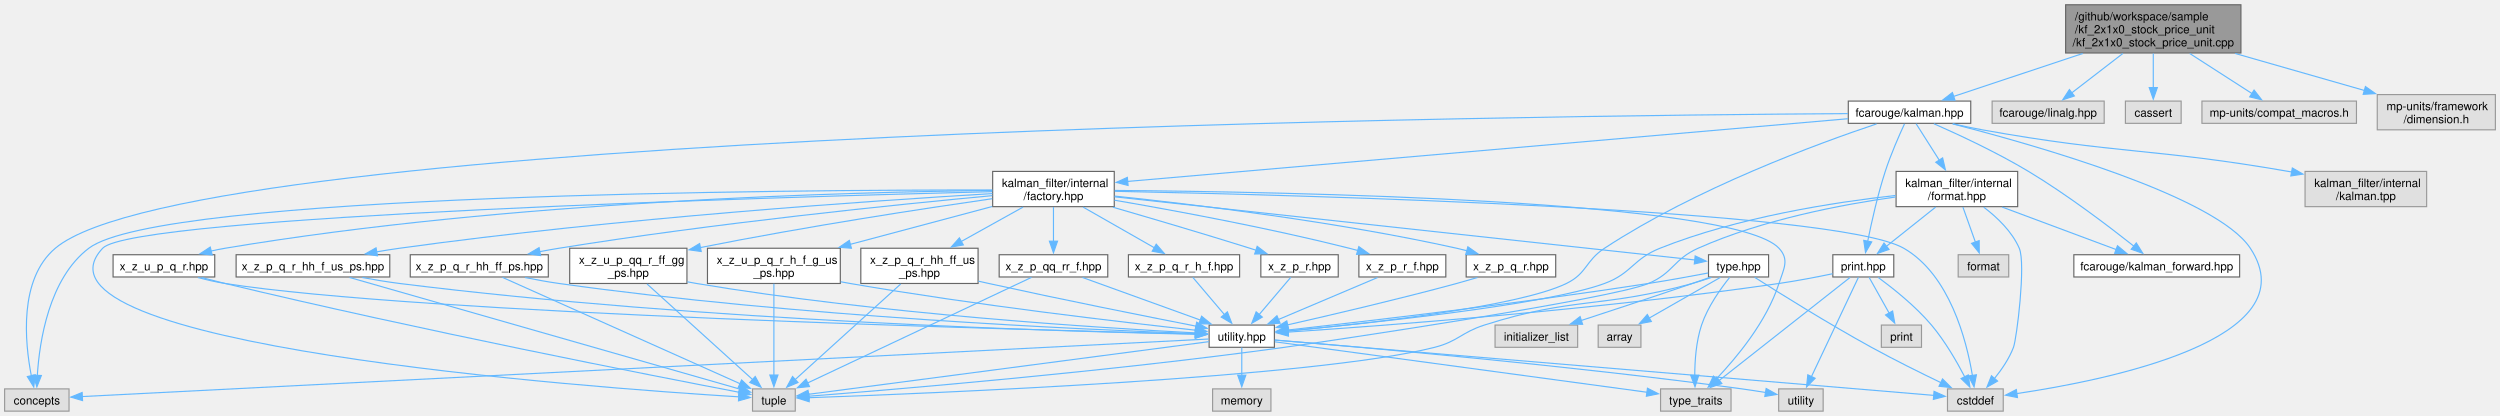
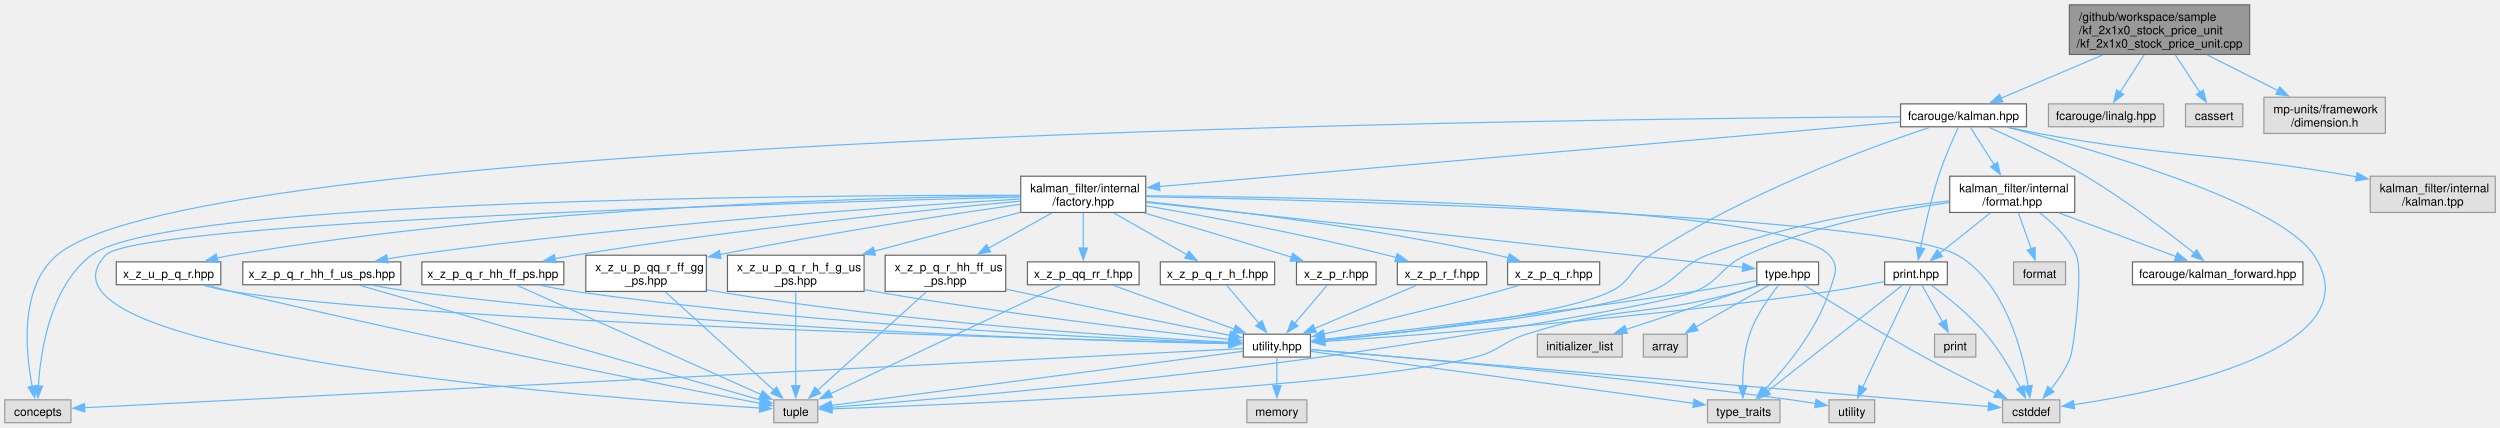
- <svg xmlns="http://www.w3.org/2000/svg" xmlns:xlink="http://www.w3.org/1999/xlink" width="2164pt" height="360pt" viewBox="0.00 0.00 2164.00 359.75">
+ <svg xmlns="http://www.w3.org/2000/svg" xmlns:xlink="http://www.w3.org/1999/xlink" width="2105pt" height="360pt" viewBox="0.00 0.00 2104.50 359.75">
  <g id="graph0" class="graph" transform="scale(1 1) rotate(0) translate(4 355.75)">
    <g id="Node000001" class="node">
      <g id="a_Node000001">
        <a xlink:title=" ">
-           <polygon fill="#999999" stroke="#666666" points="1935.75,-351.75 1784,-351.75 1784,-310 1935.75,-310 1935.75,-351.75" />
-           <text text-anchor="start" x="1792" y="-338.25" font-family="Helvetica,sans-Serif" font-size="10.00">/github/workspace/sample</text>
-           <text text-anchor="start" x="1792" y="-327" font-family="Helvetica,sans-Serif" font-size="10.00">/kf_2x1x0_stock_price_unit</text>
-           <text text-anchor="middle" x="1859.88" y="-315.75" font-family="Helvetica,sans-Serif" font-size="10.00">/kf_2x1x0_stock_price_unit.cpp</text>
+           <polygon fill="#999999" stroke="#666666" points="1889.75,-351.75 1738,-351.75 1738,-310 1889.75,-310 1889.75,-351.75" />
+           <text text-anchor="start" x="1746" y="-338.25" font-family="Helvetica,sans-Serif" font-size="10.00">/github/workspace/sample</text>
+           <text text-anchor="start" x="1746" y="-327" font-family="Helvetica,sans-Serif" font-size="10.00">/kf_2x1x0_stock_price_unit</text>
+           <text text-anchor="middle" x="1813.88" y="-315.75" font-family="Helvetica,sans-Serif" font-size="10.00">/kf_2x1x0_stock_price_unit.cpp</text>
        </a>
      </g>
    </g>
    <g id="Node000002" class="node">
      <g id="a_Node000002">
        <a xlink:href="kalman_8hpp.xhtml" target="_top" xlink:title="The Kalman filter class and library top-level header.">
          <polygon fill="white" stroke="#666666" points="1701.88,-268.38 1595.88,-268.38 1595.88,-249.12 1701.88,-249.12 1701.88,-268.38" />
          <text text-anchor="middle" x="1648.88" y="-254.88" font-family="Helvetica,sans-Serif" font-size="10.00">fcarouge/kalman.hpp</text>
        </a>
      </g>
    </g>
    <g id="edge1_Node000001_Node000002" class="edge">
      <g id="a_edge1_Node000001_Node000002">
        <a xlink:title=" ">
-           <path fill="none" stroke="#63b8ff" d="M1798.85,-309.59C1762.75,-297.6 1718.15,-282.77 1687.01,-272.42" />
-           <polygon fill="#63b8ff" stroke="#63b8ff" points="1688.22,-269.14 1677.62,-269.3 1686.01,-275.78 1688.22,-269.14" />
+           <path fill="none" stroke="#63b8ff" d="M1766.15,-309.59C1738.58,-297.88 1704.67,-283.46 1680.42,-273.16" />
+           <polygon fill="#63b8ff" stroke="#63b8ff" points="1681.98,-270.02 1671.41,-269.33 1679.24,-276.46 1681.98,-270.02" />
        </a>
      </g>
    </g>
    <g id="Node000031" class="node">
      <g id="a_Node000031">
        <a xlink:title=" ">
          <polygon fill="#e0e0e0" stroke="#999999" points="1817.38,-268.38 1720.38,-268.38 1720.38,-249.12 1817.38,-249.12 1817.38,-268.38" />
          <text text-anchor="middle" x="1768.88" y="-254.88" font-family="Helvetica,sans-Serif" font-size="10.00">fcarouge/linalg.hpp</text>
        </a>
      </g>
    </g>
    <g id="edge67_Node000001_Node000031" class="edge">
      <g id="a_edge67_Node000001_Node000031">
        <a xlink:title=" ">
-           <path fill="none" stroke="#63b8ff" d="M1833.55,-309.59C1819.5,-298.76 1802.46,-285.63 1789.39,-275.56" />
-           <polygon fill="#63b8ff" stroke="#63b8ff" points="1791.55,-272.81 1781.5,-269.48 1787.28,-278.35 1791.55,-272.81" />
+           <path fill="none" stroke="#63b8ff" d="M1800.86,-309.59C1794.45,-299.61 1786.79,-287.67 1780.58,-277.98" />
+           <polygon fill="#63b8ff" stroke="#63b8ff" points="1783.69,-276.35 1775.34,-269.83 1777.8,-280.13 1783.69,-276.35" />
        </a>
      </g>
    </g>
    <g id="Node000032" class="node">
      <g id="a_Node000032">
        <a xlink:title=" ">
          <polygon fill="#e0e0e0" stroke="#999999" points="1884,-268.38 1835.75,-268.38 1835.75,-249.12 1884,-249.12 1884,-268.38" />
          <text text-anchor="middle" x="1859.88" y="-254.88" font-family="Helvetica,sans-Serif" font-size="10.00">cassert</text>
        </a>
      </g>
    </g>
    <g id="edge68_Node000001_Node000032" class="edge">
      <g id="a_edge68_Node000001_Node000032">
        <a xlink:title=" ">
-           <path fill="none" stroke="#63b8ff" d="M1859.88,-309.59C1859.88,-300.25 1859.88,-289.19 1859.88,-279.87" />
-           <polygon fill="#63b8ff" stroke="#63b8ff" points="1863.38,-280.07 1859.88,-270.07 1856.38,-280.07 1863.38,-280.07" />
+           <path fill="none" stroke="#63b8ff" d="M1827.18,-309.59C1833.73,-299.61 1841.56,-287.67 1847.91,-277.98" />
+           <polygon fill="#63b8ff" stroke="#63b8ff" points="1850.71,-280.1 1853.27,-269.82 1844.86,-276.26 1850.71,-280.1" />
        </a>
      </g>
    </g>
    <g id="Node000033" class="node">
      <g id="a_Node000033">
        <a xlink:title=" ">
-           <polygon fill="#e0e0e0" stroke="#999999" points="2035.75,-268.38 1902,-268.38 1902,-249.12 2035.75,-249.12 2035.75,-268.38" />
-           <text text-anchor="middle" x="1968.88" y="-254.88" font-family="Helvetica,sans-Serif" font-size="10.00">mp-units/compat_macros.h</text>
+           <polygon fill="#e0e0e0" stroke="#999999" points="2004,-274 1901.75,-274 1901.75,-243.5 2004,-243.5 2004,-274" />
+           <text text-anchor="start" x="1909.75" y="-260.5" font-family="Helvetica,sans-Serif" font-size="10.00">mp-units/framework</text>
+           <text text-anchor="middle" x="1952.88" y="-249.25" font-family="Helvetica,sans-Serif" font-size="10.00">/dimension.h</text>
        </a>
      </g>
    </g>
    <g id="edge69_Node000001_Node000033" class="edge">
      <g id="a_edge69_Node000001_Node000033">
        <a xlink:title=" ">
-           <path fill="none" stroke="#63b8ff" d="M1891.4,-309.59C1908.63,-298.51 1929.6,-285.02 1945.38,-274.86" />
-           <polygon fill="#63b8ff" stroke="#63b8ff" points="1947.12,-277.91 1953.64,-269.55 1943.33,-272.02 1947.12,-277.91" />
-         </a>
-       </g>
-     </g>
-     <g id="Node000034" class="node">
-       <g id="a_Node000034">
-         <a xlink:title=" ">
-           <polygon fill="#e0e0e0" stroke="#999999" points="2156,-274 2053.75,-274 2053.75,-243.5 2156,-243.5 2156,-274" />
-           <text text-anchor="start" x="2061.75" y="-260.5" font-family="Helvetica,sans-Serif" font-size="10.00">mp-units/framework</text>
-           <text text-anchor="middle" x="2104.88" y="-249.25" font-family="Helvetica,sans-Serif" font-size="10.00">/dimension.h</text>
-         </a>
-       </g>
-     </g>
-     <g id="edge70_Node000001_Node000034" class="edge">
-       <g id="a_edge70_Node000001_Node000034">
-         <a xlink:title=" ">
-           <path fill="none" stroke="#63b8ff" d="M1930.74,-309.59C1966.19,-299.44 2008.7,-287.28 2042.85,-277.5" />
-           <polygon fill="#63b8ff" stroke="#63b8ff" points="2043.52,-280.95 2052.17,-274.84 2041.59,-274.22 2043.52,-280.95" />
+           <path fill="none" stroke="#63b8ff" d="M1854.08,-309.59C1872.8,-300.15 1894.99,-288.95 1913.59,-279.57" />
+           <polygon fill="#63b8ff" stroke="#63b8ff" points="1915.09,-282.73 1922.45,-275.1 1911.94,-276.48 1915.09,-282.73" />
        </a>
      </g>
    </g>
    <g id="Node000003" class="node">
      <g id="a_Node000003">
        <a xlink:href="factory_8hpp.xhtml" target="_top" xlink:title=" ">
          <polygon fill="white" stroke="#666666" points="960.5,-207.5 855.25,-207.5 855.25,-177 960.5,-177 960.5,-207.5" />
          <text text-anchor="start" x="863.25" y="-194" font-family="Helvetica,sans-Serif" font-size="10.00">kalman_filter/internal</text>
          <text text-anchor="middle" x="907.88" y="-182.75" font-family="Helvetica,sans-Serif" font-size="10.00">/factory.hpp</text>
        </a>
      </g>
    </g>
    <g id="edge2_Node000002_Node000003" class="edge">
      <g id="a_edge2_Node000002_Node000003">
        <a xlink:title=" ">
          <path fill="none" stroke="#63b8ff" d="M1595.58,-253.11C1462.47,-241.52 1115.8,-211.35 971.92,-198.82" />
          <polygon fill="#63b8ff" stroke="#63b8ff" points="972.46,-195.36 962.19,-197.98 971.85,-202.33 972.46,-195.36" />
        </a>
      </g>
    </g>
    <g id="Node000005" class="node">
      <g id="a_Node000005">
        <a xlink:href="utility_8hpp.xhtml" target="_top" xlink:title=" ">
          <polygon fill="white" stroke="#666666" points="1099.12,-74.5 1042.62,-74.5 1042.62,-55.25 1099.12,-55.25 1099.12,-74.5" />
          <text text-anchor="middle" x="1070.88" y="-61" font-family="Helvetica,sans-Serif" font-size="10.00">utility.hpp</text>
        </a>
      </g>
    </g>
    <g id="edge62_Node000002_Node000005" class="edge">
      <g id="a_edge62_Node000002_Node000005">
        <a xlink:title=" ">
          <path fill="none" stroke="#63b8ff" d="M1620.36,-248.63C1570.21,-231.86 1464.04,-193 1384.88,-141 1368.18,-130.03 1369.84,-119.22 1351.88,-110.5 1310.06,-90.21 1177.86,-75.63 1110.76,-69.34" />
          <polygon fill="#63b8ff" stroke="#63b8ff" points="1111.2,-65.86 1100.93,-68.43 1110.56,-72.83 1111.2,-65.86" />
        </a>
      </g>
    </g>
    <g id="Node000006" class="node">
      <g id="a_Node000006">
        <a xlink:title=" ">
          <polygon fill="#e0e0e0" stroke="#999999" points="55.75,-19.25 0,-19.25 0,0 55.75,0 55.75,-19.25" />
          <text text-anchor="middle" x="27.88" y="-5.75" font-family="Helvetica,sans-Serif" font-size="10.00">concepts</text>
        </a>
      </g>
    </g>
    <g id="edge64_Node000002_Node000006" class="edge">
      <g id="a_edge64_Node000002_Node000006">
        <a xlink:title=" ">
          <path fill="none" stroke="#63b8ff" d="M1595.54,-257.53C1330.7,-255.95 164.84,-243.22 43.88,-141 12.17,-114.21 17.46,-59.62 23.17,-30.29" />
          <polygon fill="#63b8ff" stroke="#63b8ff" points="26.5,-31.42 25.21,-20.91 19.66,-29.93 26.5,-31.42" />
        </a>
      </g>
    </g>
    <g id="Node000007" class="node">
      <g id="a_Node000007">
        <a xlink:title=" ">
          <polygon fill="#e0e0e0" stroke="#999999" points="1730,-19.25 1681.75,-19.25 1681.75,0 1730,0 1730,-19.25" />
          <text text-anchor="middle" x="1705.88" y="-5.75" font-family="Helvetica,sans-Serif" font-size="10.00">cstddef</text>
        </a>
      </g>
    </g>
    <g id="edge65_Node000002_Node000007" class="edge">
      <g id="a_edge65_Node000002_Node000007">
        <a xlink:title=" ">
          <path fill="none" stroke="#63b8ff" d="M1686.1,-248.65C1758.6,-230.09 1914.27,-185.81 1943.88,-141 1996,-62.11 1820.12,-26.79 1741.69,-15.2" />
          <polygon fill="#63b8ff" stroke="#63b8ff" points="1742.32,-11.76 1731.93,-13.82 1741.34,-18.69 1742.32,-11.76" />
        </a>
      </g>
    </g>
    <g id="Node000025" class="node">
      <g id="a_Node000025">
        <a xlink:href="format_8hpp.xhtml" target="_top" xlink:title="Formatting support for the Kalman filter.">
          <polygon fill="white" stroke="#666666" points="1742.5,-207.5 1637.25,-207.5 1637.25,-177 1742.5,-177 1742.5,-207.5" />
          <text text-anchor="start" x="1645.25" y="-194" font-family="Helvetica,sans-Serif" font-size="10.00">kalman_filter/internal</text>
          <text text-anchor="middle" x="1689.88" y="-182.75" font-family="Helvetica,sans-Serif" font-size="10.00">/format.hpp</text>
        </a>
      </g>
    </g>
    <g id="edge49_Node000002_Node000025" class="edge">
      <g id="a_edge49_Node000002_Node000025">
        <a xlink:title=" ">
          <path fill="none" stroke="#63b8ff" d="M1654.58,-248.78C1659.76,-240.62 1667.66,-228.2 1674.67,-217.17" />
          <polygon fill="#63b8ff" stroke="#63b8ff" points="1677.53,-219.19 1679.94,-208.87 1671.63,-215.43 1677.53,-219.19" />
        </a>
      </g>
    </g>
    <g id="Node000026" class="node">
      <g id="a_Node000026">
        <a xlink:href="kalman__forward_8hpp.xhtml" target="_top" xlink:title="Authoritative forward declaration header.">
          <polygon fill="white" stroke="#666666" points="1934.62,-135.38 1791.12,-135.38 1791.12,-116.12 1934.62,-116.12 1934.62,-135.38" />
          <text text-anchor="middle" x="1862.88" y="-121.88" font-family="Helvetica,sans-Serif" font-size="10.00">fcarouge/kalman_forward.hpp</text>
        </a>
      </g>
    </g>
    <g id="edge63_Node000002_Node000026" class="edge">
      <g id="a_edge63_Node000002_Node000026">
        <a xlink:title=" ">
          <path fill="none" stroke="#63b8ff" d="M1669.96,-248.77C1691.18,-239.43 1724.59,-223.91 1751.88,-207.5 1785.35,-187.37 1821.46,-159.92 1843.11,-142.77" />
          <polygon fill="#63b8ff" stroke="#63b8ff" points="1845.17,-145.6 1850.79,-136.62 1840.8,-140.13 1845.17,-145.6" />
        </a>
      </g>
    </g>
    <g id="Node000027" class="node">
      <g id="a_Node000027">
        <a xlink:href="print_8hpp.xhtml" target="_top" xlink:title=" ">
          <polygon fill="white" stroke="#666666" points="1635.25,-135.38 1582.5,-135.38 1582.5,-116.12 1635.25,-116.12 1635.25,-135.38" />
          <text text-anchor="middle" x="1608.88" y="-121.88" font-family="Helvetica,sans-Serif" font-size="10.00">print.hpp</text>
        </a>
      </g>
    </g>
    <g id="edge61_Node000002_Node000027" class="edge">
      <g id="a_edge61_Node000002_Node000027">
        <a xlink:title=" ">
          <path fill="none" stroke="#63b8ff" d="M1644.54,-248.66C1639.93,-238.72 1632.66,-222.25 1627.88,-207.5 1621.29,-187.19 1615.96,-163.33 1612.64,-146.84" />
          <polygon fill="#63b8ff" stroke="#63b8ff" points="1616.14,-146.48 1610.8,-137.33 1609.27,-147.81 1616.14,-146.48" />
        </a>
      </g>
    </g>
    <g id="Node000030" class="node">
      <g id="a_Node000030">
        <a xlink:title=" ">
          <polygon fill="#e0e0e0" stroke="#999999" points="2096.5,-207.5 1991.25,-207.5 1991.25,-177 2096.5,-177 2096.5,-207.5" />
          <text text-anchor="start" x="1999.25" y="-194" font-family="Helvetica,sans-Serif" font-size="10.00">kalman_filter/internal</text>
          <text text-anchor="middle" x="2043.88" y="-182.75" font-family="Helvetica,sans-Serif" font-size="10.00">/kalman.tpp</text>
        </a>
      </g>
    </g>
    <g id="edge66_Node000002_Node000030" class="edge">
      <g id="a_edge66_Node000002_Node000030">
        <a xlink:title=" ">
          <path fill="none" stroke="#63b8ff" d="M1686.41,-248.69C1694.76,-246.84 1703.6,-245 1711.88,-243.5 1828.84,-222.37 1859.78,-227.88 1976.88,-207.5 1977.87,-207.33 1978.88,-207.15 1979.9,-206.97" />
          <polygon fill="#63b8ff" stroke="#63b8ff" points="1980.25,-210.46 1989.43,-205.17 1978.95,-203.58 1980.25,-210.46" />
        </a>
      </g>
    </g>
    <g id="Node000004" class="node">
      <g id="a_Node000004">
        <a xlink:href="type_8hpp.xhtml" target="_top" xlink:title=" ">
          <polygon fill="white" stroke="#666666" points="1526.88,-135.38 1474.88,-135.38 1474.88,-116.12 1526.88,-116.12 1526.88,-135.38" />
          <text text-anchor="middle" x="1500.88" y="-121.88" font-family="Helvetica,sans-Serif" font-size="10.00">type.hpp</text>
        </a>
      </g>
    </g>
    <g id="edge3_Node000003_Node000004" class="edge">
      <g id="a_edge3_Node000003_Node000004">
        <a xlink:title=" ">
          <path fill="none" stroke="#63b8ff" d="M960.76,-185.5C1078.72,-172.67 1360.99,-141.97 1463.15,-130.85" />
          <polygon fill="#63b8ff" stroke="#63b8ff" points="1463.35,-134.35 1472.91,-129.79 1462.59,-127.39 1463.35,-134.35" />
        </a>
      </g>
    </g>
    <g id="edge45_Node000003_Node000006" class="edge">
      <g id="a_edge45_Node000003_Node000006">
        <a xlink:title=" ">
          <path fill="none" stroke="#63b8ff" d="M854.96,-191.43C681.11,-191.56 135.02,-188.17 72.88,-141 38.32,-114.77 30.14,-60.36 28.3,-30.8" />
          <polygon fill="#63b8ff" stroke="#63b8ff" points="31.81,-30.84 27.91,-20.99 24.81,-31.13 31.81,-30.84" />
        </a>
      </g>
    </g>
    <g id="edge46_Node000003_Node000007" class="edge">
      <g id="a_edge46_Node000003_Node000007">
        <a xlink:title=" ">
          <path fill="none" stroke="#63b8ff" d="M960.98,-190.3C1120.01,-187.07 1585.11,-174.81 1643.88,-141 1683.61,-118.14 1698.21,-61.41 1703.31,-30.87" />
          <polygon fill="#63b8ff" stroke="#63b8ff" points="1706.77,-31.45 1704.75,-21.05 1699.84,-30.44 1706.77,-31.45" />
        </a>
      </g>
    </g>
    <g id="Node000009" class="node">
      <g id="a_Node000009">
        <a xlink:title=" ">
          <polygon fill="#e0e0e0" stroke="#999999" points="684.38,-19.25 647.38,-19.25 647.38,0 684.38,0 684.38,-19.25" />
          <text text-anchor="middle" x="665.88" y="-5.75" font-family="Helvetica,sans-Serif" font-size="10.00">tuple</text>
        </a>
      </g>
    </g>
    <g id="edge47_Node000003_Node000009" class="edge">
      <g id="a_edge47_Node000003_Node000009">
        <a xlink:title=" ">
          <path fill="none" stroke="#63b8ff" d="M854.89,-189.99C677.09,-185.51 111.31,-169.1 84.88,-141 5.87,-57.03 505.62,-20.41 635.56,-12.37" />
          <polygon fill="#63b8ff" stroke="#63b8ff" points="635.67,-15.87 645.44,-11.78 635.24,-8.89 635.67,-15.87" />
        </a>
      </g>
    </g>
    <g id="Node000010" class="node">
      <g id="a_Node000010">
        <a xlink:title=" ">
          <polygon fill="#e0e0e0" stroke="#999999" points="1494.38,-19.25 1433.38,-19.25 1433.38,0 1494.38,0 1494.38,-19.25" />
          <text text-anchor="middle" x="1463.88" y="-5.75" font-family="Helvetica,sans-Serif" font-size="10.00">type_traits</text>
        </a>
      </g>
    </g>
    <g id="edge48_Node000003_Node000010" class="edge">
      <g id="a_edge48_Node000003_Node000010">
        <a xlink:title=" ">
          <path fill="none" stroke="#63b8ff" d="M960.98,-191.03C1105.42,-189.87 1497.23,-182.87 1535.88,-141 1545.07,-131.04 1540.04,-123.4 1535.88,-110.5 1525.21,-77.46 1499.09,-46.14 1481.43,-27.66" />
          <polygon fill="#63b8ff" stroke="#63b8ff" points="1484.12,-25.4 1474.6,-20.74 1479.13,-30.32 1484.12,-25.4" />
        </a>
      </g>
    </g>
    <g id="Node000014" class="node">
      <g id="a_Node000014">
        <a xlink:href="x__z__p__q__r_8hpp.xhtml" target="_top" xlink:title=" ">
          <polygon fill="white" stroke="#666666" points="1342.62,-135.38 1265.12,-135.38 1265.12,-116.12 1342.62,-116.12 1342.62,-135.38" />
          <text text-anchor="middle" x="1303.88" y="-121.88" font-family="Helvetica,sans-Serif" font-size="10.00">x_z_p_q_r.hpp</text>
        </a>
      </g>
    </g>
    <g id="edge16_Node000003_Node000014" class="edge">
      <g id="a_edge16_Node000003_Node000014">
        <a xlink:title=" ">
          <path fill="none" stroke="#63b8ff" d="M960.95,-186.14C1029.75,-178.93 1153.2,-164.04 1256.88,-141 1259.82,-140.35 1262.84,-139.6 1265.87,-138.8" />
          <polygon fill="#63b8ff" stroke="#63b8ff" points="1266.59,-142.24 1275.27,-136.16 1264.69,-135.5 1266.59,-142.24" />
        </a>
      </g>
    </g>
    <g id="Node000015" class="node">
      <g id="a_Node000015">
        <a xlink:href="x__z__p__q__r__h__f_8hpp.xhtml" target="_top" xlink:title=" ">
          <polygon fill="white" stroke="#666666" points="1069,-135.38 972.75,-135.38 972.75,-116.12 1069,-116.12 1069,-135.38" />
          <text text-anchor="middle" x="1020.88" y="-121.88" font-family="Helvetica,sans-Serif" font-size="10.00">x_z_p_q_r_h_f.hpp</text>
        </a>
      </g>
    </g>
    <g id="edge18_Node000003_Node000015" class="edge">
      <g id="a_edge18_Node000003_Node000015">
        <a xlink:title=" ">
          <path fill="none" stroke="#63b8ff" d="M933.52,-176.61C952,-166.06 976.84,-151.88 995.31,-141.34" />
          <polygon fill="#63b8ff" stroke="#63b8ff" points="996.83,-144.51 1003.78,-136.51 993.36,-138.43 996.83,-144.51" />
        </a>
      </g>
    </g>
    <g id="Node000016" class="node">
      <g id="a_Node000016">
        <a xlink:href="x__z__p__q__r__hh__f__us__ps_8hpp.xhtml" target="_top" xlink:title=" ">
          <polygon fill="white" stroke="#666666" points="333.38,-135.38 200.38,-135.38 200.38,-116.12 333.38,-116.12 333.38,-135.38" />
          <text text-anchor="middle" x="266.88" y="-121.88" font-family="Helvetica,sans-Serif" font-size="10.00">x_z_p_q_r_hh_f_us_ps.hpp</text>
        </a>
      </g>
    </g>
    <g id="edge20_Node000003_Node000016" class="edge">
      <g id="a_edge20_Node000003_Node000016">
        <a xlink:title=" ">
          <path fill="none" stroke="#63b8ff" d="M855.01,-188.31C754.64,-182.35 529.72,-167.12 341.88,-141 335.4,-140.1 328.63,-139.02 321.93,-137.86" />
          <polygon fill="#63b8ff" stroke="#63b8ff" points="322.73,-134.44 312.26,-136.11 321.49,-141.33 322.73,-134.44" />
        </a>
      </g>
    </g>
    <g id="Node000017" class="node">
      <g id="a_Node000017">
        <a xlink:href="x__z__p__q__r__hh__ff__ps_8hpp.xhtml" target="_top" xlink:title=" ">
          <polygon fill="white" stroke="#666666" points="470.62,-135.38 351.12,-135.38 351.12,-116.12 470.62,-116.12 470.62,-135.38" />
          <text text-anchor="middle" x="410.88" y="-121.88" font-family="Helvetica,sans-Serif" font-size="10.00">x_z_p_q_r_hh_ff_ps.hpp</text>
        </a>
      </g>
    </g>
    <g id="edge23_Node000003_Node000017" class="edge">
      <g id="a_edge23_Node000003_Node000017">
        <a xlink:title=" ">
          <path fill="none" stroke="#63b8ff" d="M854.96,-186.53C773.91,-178.96 614.3,-162.73 479.88,-141 474.36,-140.11 468.61,-139.08 462.89,-137.99" />
          <polygon fill="#63b8ff" stroke="#63b8ff" points="463.97,-134.64 453.48,-136.14 462.62,-141.51 463.97,-134.64" />
        </a>
      </g>
    </g>
    <g id="Node000018" class="node">
      <g id="a_Node000018">
        <a xlink:href="x__z__p__q__r__hh__ff__us__ps_8hpp.xhtml" target="_top" xlink:title=" ">
          <polygon fill="white" stroke="#666666" points="842.62,-141 741.12,-141 741.12,-110.5 842.62,-110.5 842.62,-141" />
          <text text-anchor="start" x="749.12" y="-127.5" font-family="Helvetica,sans-Serif" font-size="10.00">x_z_p_q_r_hh_ff_us</text>
          <text text-anchor="middle" x="791.88" y="-116.25" font-family="Helvetica,sans-Serif" font-size="10.00">_ps.hpp</text>
        </a>
      </g>
    </g>
    <g id="edge26_Node000003_Node000018" class="edge">
      <g id="a_edge26_Node000003_Node000018">
        <a xlink:title=" ">
          <path fill="none" stroke="#63b8ff" d="M881.55,-176.61C865.68,-167.79 845.25,-156.43 827.9,-146.78" />
          <polygon fill="#63b8ff" stroke="#63b8ff" points="829.86,-143.86 819.42,-142.06 826.45,-149.98 829.86,-143.86" />
        </a>
      </g>
    </g>
    <g id="Node000019" class="node">
      <g id="a_Node000019">
        <a xlink:href="x__z__p__qq__rr__f_8hpp.xhtml" target="_top" xlink:title=" ">
          <polygon fill="white" stroke="#666666" points="954.88,-135.38 860.88,-135.38 860.88,-116.12 954.88,-116.12 954.88,-135.38" />
          <text text-anchor="middle" x="907.88" y="-121.88" font-family="Helvetica,sans-Serif" font-size="10.00">x_z_p_qq_rr_f.hpp</text>
        </a>
      </g>
    </g>
    <g id="edge29_Node000003_Node000019" class="edge">
      <g id="a_edge29_Node000003_Node000019">
        <a xlink:title=" ">
          <path fill="none" stroke="#63b8ff" d="M907.88,-176.61C907.88,-167.83 907.88,-156.52 907.88,-146.9" />
          <polygon fill="#63b8ff" stroke="#63b8ff" points="911.38,-147.09 907.88,-137.09 904.38,-147.09 911.38,-147.09" />
        </a>
      </g>
    </g>
    <g id="Node000020" class="node">
      <g id="a_Node000020">
        <a xlink:href="x__z__p__r_8hpp.xhtml" target="_top" xlink:title=" ">
          <polygon fill="white" stroke="#666666" points="1154.38,-135.38 1087.38,-135.38 1087.38,-116.12 1154.38,-116.12 1154.38,-135.38" />
          <text text-anchor="middle" x="1120.88" y="-121.88" font-family="Helvetica,sans-Serif" font-size="10.00">x_z_p_r.hpp</text>
        </a>
      </g>
    </g>
    <g id="edge32_Node000003_Node000020" class="edge">
      <g id="a_edge32_Node000003_Node000020">
        <a xlink:title=" ">
          <path fill="none" stroke="#63b8ff" d="M959.34,-176.51C993.12,-166.72 1038.23,-153.43 1077.88,-141 1079.6,-140.46 1081.36,-139.9 1083.14,-139.33" />
          <polygon fill="#63b8ff" stroke="#63b8ff" points="1084.21,-142.66 1092.64,-136.25 1082.05,-136.01 1084.21,-142.66" />
        </a>
      </g>
    </g>
    <g id="Node000021" class="node">
      <g id="a_Node000021">
        <a xlink:href="x__z__p__r__f_8hpp.xhtml" target="_top" xlink:title=" ">
          <polygon fill="white" stroke="#666666" points="1247.5,-135.38 1172.25,-135.38 1172.25,-116.12 1247.5,-116.12 1247.5,-135.38" />
          <text text-anchor="middle" x="1209.88" y="-121.88" font-family="Helvetica,sans-Serif" font-size="10.00">x_z_p_r_f.hpp</text>
        </a>
      </g>
    </g>
    <g id="edge34_Node000003_Node000021" class="edge">
      <g id="a_edge34_Node000003_Node000021">
        <a xlink:title=" ">
          <path fill="none" stroke="#63b8ff" d="M960.7,-182.58C1012.72,-173.64 1094.27,-158.56 1163.88,-141 1166.31,-140.39 1168.81,-139.72 1171.32,-139.02" />
          <polygon fill="#63b8ff" stroke="#63b8ff" points="1172.21,-142.41 1180.83,-136.25 1170.25,-135.69 1172.21,-142.41" />
        </a>
      </g>
    </g>
    <g id="Node000022" class="node">
      <g id="a_Node000022">
        <a xlink:href="x__z__u__p__q__r_8hpp.xhtml" target="_top" xlink:title=" ">
          <polygon fill="white" stroke="#666666" points="181.88,-135.38 93.88,-135.38 93.88,-116.12 181.88,-116.12 181.88,-135.38" />
          <text text-anchor="middle" x="137.88" y="-121.88" font-family="Helvetica,sans-Serif" font-size="10.00">x_z_u_p_q_r.hpp</text>
        </a>
      </g>
    </g>
    <g id="edge36_Node000003_Node000022" class="edge">
      <g id="a_edge36_Node000003_Node000022">
        <a xlink:title=" ">
          <path fill="none" stroke="#63b8ff" d="M854.84,-191.01C735.43,-189.73 436.69,-182.26 190.88,-141 186.83,-140.32 182.65,-139.47 178.49,-138.52" />
          <polygon fill="#63b8ff" stroke="#63b8ff" points="179.66,-135.2 169.11,-136.2 177.98,-142 179.66,-135.2" />
        </a>
      </g>
    </g>
    <g id="Node000023" class="node">
      <g id="a_Node000023">
        <a xlink:href="x__z__u__p__q__r__h__f__g__us__ps_8hpp.xhtml" target="_top" xlink:title=" ">
          <polygon fill="white" stroke="#666666" points="723.38,-141 608.38,-141 608.38,-110.5 723.38,-110.5 723.38,-141" />
          <text text-anchor="start" x="616.38" y="-127.5" font-family="Helvetica,sans-Serif" font-size="10.00">x_z_u_p_q_r_h_f_g_us</text>
          <text text-anchor="middle" x="665.88" y="-116.25" font-family="Helvetica,sans-Serif" font-size="10.00">_ps.hpp</text>
        </a>
      </g>
    </g>
    <g id="edge39_Node000003_Node000023" class="edge">
      <g id="a_edge39_Node000003_Node000023">
        <a xlink:title=" ">
          <path fill="none" stroke="#63b8ff" d="M854.77,-177.1C818.52,-167.43 770.26,-154.57 731.59,-144.27" />
          <polygon fill="#63b8ff" stroke="#63b8ff" points="732.98,-141.01 722.42,-141.82 731.18,-147.78 732.98,-141.01" />
        </a>
      </g>
    </g>
    <g id="Node000024" class="node">
      <g id="a_Node000024">
        <a xlink:href="x__z__u__p__qq__r__ff__gg__ps_8hpp.xhtml" target="_top" xlink:title=" ">
          <polygon fill="white" stroke="#666666" points="590.62,-141 489.12,-141 489.12,-110.5 590.62,-110.5 590.62,-141" />
          <text text-anchor="start" x="497.12" y="-127.5" font-family="Helvetica,sans-Serif" font-size="10.00">x_z_u_p_qq_r_ff_gg</text>
          <text text-anchor="middle" x="539.88" y="-116.25" font-family="Helvetica,sans-Serif" font-size="10.00">_ps.hpp</text>
        </a>
      </g>
    </g>
    <g id="edge42_Node000003_Node000024" class="edge">
      <g id="a_edge42_Node000003_Node000024">
        <a xlink:title=" ">
          <path fill="none" stroke="#63b8ff" d="M854.89,-183.88C795.52,-175.35 696.18,-160.24 602.13,-141.58" />
          <polygon fill="#63b8ff" stroke="#63b8ff" points="602.97,-138.18 592.47,-139.64 601.59,-145.04 602.97,-138.18" />
        </a>
      </g>
    </g>
    <g id="edge4_Node000004_Node000005" class="edge">
      <g id="a_edge4_Node000004_Node000005">
        <a xlink:title=" ">
          <path fill="none" stroke="#63b8ff" d="M1474.58,-119.58C1459.48,-116.7 1440.15,-113.17 1422.88,-110.5 1309.97,-93.04 1175.92,-77.46 1110.61,-70.2" />
          <polygon fill="#63b8ff" stroke="#63b8ff" points="1111.07,-66.73 1100.74,-69.1 1110.3,-73.68 1111.07,-66.73" />
        </a>
      </g>
    </g>
    <g id="edge12_Node000004_Node000007" class="edge">
      <g id="a_edge12_Node000004_Node000007">
        <a xlink:title=" ">
          <path fill="none" stroke="#63b8ff" d="M1514.82,-115.81C1536.23,-102.19 1578.66,-75.68 1615.88,-55.25 1635.63,-44.41 1658.36,-33.15 1676.04,-24.65" />
          <polygon fill="#63b8ff" stroke="#63b8ff" points="1677.44,-27.86 1684.96,-20.39 1674.42,-21.54 1677.44,-27.86" />
        </a>
      </g>
    </g>
    <g id="edge14_Node000004_Node000009" class="edge">
      <g id="a_edge14_Node000004_Node000009">
        <a xlink:title=" ">
          <path fill="none" stroke="#63b8ff" d="M1477.37,-115.74C1471.99,-113.86 1466.27,-111.99 1460.88,-110.5 1382.24,-88.75 1358.59,-99.32 1280.88,-74.5 1260.93,-68.13 1258.17,-60.42 1237.88,-55.25 1133.76,-28.73 798.92,-15.22 696.15,-11.62" />
          <polygon fill="#63b8ff" stroke="#63b8ff" points="696.43,-8.13 686.32,-11.28 696.19,-15.13 696.43,-8.13" />
        </a>
      </g>
    </g>
    <g id="edge15_Node000004_Node000010" class="edge">
      <g id="a_edge15_Node000004_Node000010">
        <a xlink:title=" ">
          <path fill="none" stroke="#63b8ff" d="M1493.25,-115.83C1485.59,-106.29 1474.19,-90.39 1468.88,-74.5 1464.17,-60.42 1463.01,-43.65 1462.98,-30.83" />
          <polygon fill="#63b8ff" stroke="#63b8ff" points="1466.47,-31.16 1463.2,-21.08 1459.48,-31 1466.47,-31.16" />
        </a>
      </g>
    </g>
    <g id="Node000012" class="node">
      <g id="a_Node000012">
        <a xlink:title=" ">
          <polygon fill="#e0e0e0" stroke="#999999" points="1416.38,-74.5 1379.38,-74.5 1379.38,-55.25 1416.38,-55.25 1416.38,-74.5" />
          <text text-anchor="middle" x="1397.88" y="-61" font-family="Helvetica,sans-Serif" font-size="10.00">array</text>
        </a>
      </g>
    </g>
    <g id="edge11_Node000004_Node000012" class="edge">
      <g id="a_edge11_Node000004_Node000012">
        <a xlink:title=" ">
          <path fill="none" stroke="#63b8ff" d="M1485.23,-115.81C1468.9,-106.47 1443.01,-91.67 1423.65,-80.61" />
          <polygon fill="#63b8ff" stroke="#63b8ff" points="1425.4,-77.58 1414.98,-75.65 1421.92,-83.65 1425.4,-77.58" />
        </a>
      </g>
    </g>
    <g id="Node000013" class="node">
      <g id="a_Node000013">
        <a xlink:title=" ">
          <polygon fill="#e0e0e0" stroke="#999999" points="1361.62,-74.5 1290.12,-74.5 1290.12,-55.25 1361.62,-55.25 1361.62,-74.5" />
          <text text-anchor="middle" x="1325.88" y="-61" font-family="Helvetica,sans-Serif" font-size="10.00">initializer_list</text>
        </a>
      </g>
    </g>
    <g id="edge13_Node000004_Node000013" class="edge">
      <g id="a_edge13_Node000004_Node000013">
        <a xlink:title=" ">
          <path fill="none" stroke="#63b8ff" d="M1475.94,-115.77C1470.96,-114 1465.76,-112.18 1460.88,-110.5 1428.6,-99.42 1391.81,-87.29 1364.8,-78.48" />
          <polygon fill="#63b8ff" stroke="#63b8ff" points="1365.89,-75.15 1355.3,-75.39 1363.73,-81.81 1365.89,-75.15" />
        </a>
      </g>
    </g>
    <g id="edge5_Node000005_Node000006" class="edge">
      <g id="a_edge5_Node000005_Node000006">
        <a xlink:title=" ">
          <path fill="none" stroke="#63b8ff" d="M1042.16,-62.41C896.05,-54.95 235.42,-21.22 67.03,-12.62" />
          <polygon fill="#63b8ff" stroke="#63b8ff" points="67.45,-9.14 57.28,-12.13 67.09,-16.13 67.45,-9.14" />
        </a>
      </g>
    </g>
    <g id="edge6_Node000005_Node000007" class="edge">
      <g id="a_edge6_Node000005_Node000007">
        <a xlink:title=" ">
          <path fill="none" stroke="#63b8ff" d="M1099.39,-61.48C1202.53,-52.83 1556.06,-23.19 1670.1,-13.62" />
          <polygon fill="#63b8ff" stroke="#63b8ff" points="1670.11,-17.14 1679.78,-12.81 1669.52,-10.16 1670.11,-17.14" />
        </a>
      </g>
    </g>
    <g id="Node000008" class="node">
      <g id="a_Node000008">
        <a xlink:title=" ">
          <polygon fill="#e0e0e0" stroke="#999999" points="1096.12,-19.25 1045.62,-19.25 1045.62,0 1096.12,0 1096.12,-19.25" />
          <text text-anchor="middle" x="1070.88" y="-5.75" font-family="Helvetica,sans-Serif" font-size="10.00">memory</text>
        </a>
      </g>
    </g>
    <g id="edge7_Node000005_Node000008" class="edge">
      <g id="a_edge7_Node000005_Node000008">
        <a xlink:title=" ">
          <path fill="none" stroke="#63b8ff" d="M1070.88,-55.08C1070.88,-48.57 1070.88,-39.42 1070.88,-31.12" />
          <polygon fill="#63b8ff" stroke="#63b8ff" points="1074.38,-31.12 1070.88,-21.12 1067.38,-31.12 1074.38,-31.12" />
        </a>
      </g>
    </g>
    <g id="edge8_Node000005_Node000009" class="edge">
      <g id="a_edge8_Node000005_Node000009">
        <a xlink:title=" ">
          <path fill="none" stroke="#63b8ff" d="M1042.4,-60.13C968.39,-50.4 770.57,-24.39 695.4,-14.51" />
          <polygon fill="#63b8ff" stroke="#63b8ff" points="696.3,-11.1 685.93,-13.26 695.39,-18.04 696.3,-11.1" />
        </a>
      </g>
    </g>
    <g id="edge9_Node000005_Node000010" class="edge">
      <g id="a_edge9_Node000005_Node000010">
        <a xlink:title=" ">
          <path fill="none" stroke="#63b8ff" d="M1099.46,-60C1167.89,-50.73 1341.43,-27.22 1421.82,-16.32" />
          <polygon fill="#63b8ff" stroke="#63b8ff" points="1422.04,-19.83 1431.48,-15.01 1421.1,-12.89 1422.04,-19.83" />
        </a>
      </g>
    </g>
    <g id="Node000011" class="node">
      <g id="a_Node000011">
        <a xlink:title=" ">
          <polygon fill="#e0e0e0" stroke="#999999" points="1574.12,-19.25 1535.62,-19.25 1535.62,0 1574.12,0 1574.12,-19.25" />
          <text text-anchor="middle" x="1554.88" y="-5.75" font-family="Helvetica,sans-Serif" font-size="10.00">utility</text>
        </a>
      </g>
    </g>
    <g id="edge10_Node000005_Node000011" class="edge">
      <g id="a_edge10_Node000005_Node000011">
        <a xlink:title=" ">
          <path fill="none" stroke="#63b8ff" d="M1099.58,-61.56C1169.11,-55.83 1352.05,-39.89 1503.88,-19.25 1510.6,-18.34 1517.8,-17.21 1524.61,-16.08" />
          <polygon fill="#63b8ff" stroke="#63b8ff" points="1524.79,-19.6 1534.05,-14.45 1523.61,-12.7 1524.79,-19.6" />
        </a>
      </g>
    </g>
    <g id="edge17_Node000014_Node000005" class="edge">
      <g id="a_edge17_Node000014_Node000005">
        <a xlink:title=" ">
          <path fill="none" stroke="#63b8ff" d="M1274.87,-115.66C1268.93,-113.89 1262.72,-112.09 1256.88,-110.5 1206.63,-96.87 1148.16,-83.2 1110.39,-74.65" />
          <polygon fill="#63b8ff" stroke="#63b8ff" points="1111.37,-71.28 1100.84,-72.49 1109.83,-78.11 1111.37,-71.28" />
        </a>
      </g>
    </g>
    <g id="edge19_Node000015_Node000005" class="edge">
      <g id="a_edge19_Node000015_Node000005">
        <a xlink:title=" ">
          <path fill="none" stroke="#63b8ff" d="M1028.47,-115.81C1035.74,-107.25 1046.9,-94.1 1055.95,-83.45" />
          <polygon fill="#63b8ff" stroke="#63b8ff" points="1058.42,-85.94 1062.23,-76.05 1053.09,-81.41 1058.42,-85.94" />
        </a>
      </g>
    </g>
    <g id="edge21_Node000016_Node000005" class="edge">
      <g id="a_edge21_Node000016_Node000005">
        <a xlink:title=" ">
          <path fill="none" stroke="#63b8ff" d="M309.56,-115.67C320.08,-113.7 331.35,-111.82 341.88,-110.5 603.48,-77.77 921.03,-68.77 1031.08,-66.54" />
          <polygon fill="#63b8ff" stroke="#63b8ff" points="1030.83,-70.05 1040.76,-66.35 1030.69,-63.05 1030.83,-70.05" />
        </a>
      </g>
    </g>
    <g id="edge22_Node000016_Node000009" class="edge">
      <g id="a_edge22_Node000016_Node000009">
        <a xlink:title=" ">
          <path fill="none" stroke="#63b8ff" d="M298.52,-115.7C373.93,-94.13 563.37,-39.94 636.47,-19.04" />
          <polygon fill="#63b8ff" stroke="#63b8ff" points="637.06,-22.51 645.71,-16.39 635.13,-15.78 637.06,-22.51" />
        </a>
      </g>
    </g>
    <g id="edge24_Node000017_Node000005" class="edge">
      <g id="a_edge24_Node000017_Node000005">
        <a xlink:title=" ">
          <path fill="none" stroke="#63b8ff" d="M450.49,-115.66C460.07,-113.72 470.31,-111.84 479.88,-110.5 685.81,-81.58 934.94,-70.51 1030.71,-67.13" />
          <polygon fill="#63b8ff" stroke="#63b8ff" points="1030.75,-70.63 1040.62,-66.79 1030.51,-63.64 1030.75,-70.63" />
        </a>
      </g>
    </g>
    <g id="edge25_Node000017_Node000009" class="edge">
      <g id="a_edge25_Node000017_Node000009">
        <a xlink:title=" ">
          <path fill="none" stroke="#63b8ff" d="M430.88,-115.79C475.72,-95.73 584.38,-47.1 636.73,-23.67" />
          <polygon fill="#63b8ff" stroke="#63b8ff" points="637.92,-26.97 645.62,-19.69 635.06,-20.58 637.92,-26.97" />
        </a>
      </g>
    </g>
    <g id="edge27_Node000018_Node000005" class="edge">
      <g id="a_edge27_Node000018_Node000005">
        <a xlink:title=" ">
          <path fill="none" stroke="#63b8ff" d="M842.91,-112.51C845.94,-111.82 848.95,-111.15 851.88,-110.5 914.48,-96.69 987.51,-82.12 1031.42,-73.52" />
          <polygon fill="#63b8ff" stroke="#63b8ff" points="1031.84,-77 1040.98,-71.65 1030.49,-70.13 1031.84,-77" />
        </a>
      </g>
    </g>
    <g id="edge28_Node000018_Node000009" class="edge">
      <g id="a_edge28_Node000018_Node000009">
        <a xlink:title=" ">
          <path fill="none" stroke="#63b8ff" d="M775.66,-110.06C752.2,-88.82 708.92,-49.62 684.29,-27.31" />
          <polygon fill="#63b8ff" stroke="#63b8ff" points="686.73,-24.79 676.97,-20.67 682.03,-29.98 686.73,-24.79" />
        </a>
      </g>
    </g>
    <g id="edge30_Node000019_Node000005" class="edge">
      <g id="a_edge30_Node000019_Node000005">
        <a xlink:title=" ">
          <path fill="none" stroke="#63b8ff" d="M932.99,-115.68C960.27,-105.83 1004.08,-90 1034.99,-78.84" />
          <polygon fill="#63b8ff" stroke="#63b8ff" points="1036.1,-82.16 1044.31,-75.47 1033.72,-75.58 1036.1,-82.16" />
        </a>
      </g>
    </g>
    <g id="edge31_Node000019_Node000009" class="edge">
      <g id="a_edge31_Node000019_Node000009">
        <a xlink:title=" ">
          <path fill="none" stroke="#63b8ff" d="M888.89,-115.79C846.74,-95.92 745.15,-48.01 694.95,-24.34" />
          <polygon fill="#63b8ff" stroke="#63b8ff" points="696.68,-21.28 686.15,-20.18 693.7,-27.62 696.68,-21.28" />
        </a>
      </g>
    </g>
    <g id="edge33_Node000020_Node000005" class="edge">
      <g id="a_edge33_Node000020_Node000005">
        <a xlink:title=" ">
          <path fill="none" stroke="#63b8ff" d="M1113.28,-115.81C1106.01,-107.25 1094.85,-94.1 1085.8,-83.45" />
          <polygon fill="#63b8ff" stroke="#63b8ff" points="1088.66,-81.41 1079.52,-76.05 1083.33,-85.94 1088.66,-81.41" />
        </a>
      </g>
    </g>
    <g id="edge35_Node000021_Node000005" class="edge">
      <g id="a_edge35_Node000021_Node000005">
        <a xlink:title=" ">
          <path fill="none" stroke="#63b8ff" d="M1188.46,-115.68C1165.54,-105.97 1128.93,-90.46 1102.65,-79.33" />
          <polygon fill="#63b8ff" stroke="#63b8ff" points="1104.05,-76.13 1093.48,-75.45 1101.32,-82.57 1104.05,-76.13" />
        </a>
      </g>
    </g>
    <g id="edge37_Node000022_Node000005" class="edge">
      <g id="a_edge37_Node000022_Node000005">
        <a xlink:title=" ">
          <path fill="none" stroke="#63b8ff" d="M167.35,-115.64C174.95,-113.62 183.16,-111.72 190.88,-110.5 356.2,-84.39 881.86,-70.31 1031.05,-66.77" />
          <polygon fill="#63b8ff" stroke="#63b8ff" points="1030.9,-70.28 1040.81,-66.54 1030.74,-63.28 1030.9,-70.28" />
        </a>
      </g>
    </g>
    <g id="edge38_Node000022_Node000009" class="edge">
      <g id="a_edge38_Node000022_Node000009">
        <a xlink:title=" ">
          <path fill="none" stroke="#63b8ff" d="M170.6,-115.66C177.29,-113.88 184.3,-112.08 190.88,-110.5 358.47,-70.19 561.51,-30.53 636.34,-16.22" />
          <polygon fill="#63b8ff" stroke="#63b8ff" points="636.57,-19.74 645.74,-14.43 635.26,-12.86 636.57,-19.74" />
        </a>
      </g>
    </g>
    <g id="edge40_Node000023_Node000005" class="edge">
      <g id="a_edge40_Node000023_Node000005">
        <a xlink:title=" ">
          <path fill="none" stroke="#63b8ff" d="M723.77,-111.97C726.51,-111.45 729.22,-110.96 731.88,-110.5 839.52,-91.83 967.6,-76.94 1031.1,-70.04" />
          <polygon fill="#63b8ff" stroke="#63b8ff" points="1031.11,-73.56 1040.68,-69.01 1030.36,-66.6 1031.11,-73.56" />
        </a>
      </g>
    </g>
    <g id="edge41_Node000023_Node000009" class="edge">
      <g id="a_edge41_Node000023_Node000009">
        <a xlink:title=" ">
          <path fill="none" stroke="#63b8ff" d="M665.88,-110.3C665.88,-90.25 665.88,-53.9 665.88,-31.07" />
          <polygon fill="#63b8ff" stroke="#63b8ff" points="669.38,-31.21 665.88,-21.21 662.38,-31.21 669.38,-31.21" />
        </a>
      </g>
    </g>
    <g id="edge43_Node000024_Node000005" class="edge">
      <g id="a_edge43_Node000024_Node000005">
        <a xlink:title=" ">
          <path fill="none" stroke="#63b8ff" d="M590.95,-111.94C593.62,-111.42 596.28,-110.93 598.88,-110.5 757.53,-83.98 949.02,-71.94 1030.75,-67.73" />
          <polygon fill="#63b8ff" stroke="#63b8ff" points="1030.9,-71.23 1040.71,-67.23 1030.55,-64.24 1030.9,-71.23" />
        </a>
      </g>
    </g>
    <g id="edge44_Node000024_Node000009" class="edge">
      <g id="a_edge44_Node000024_Node000009">
        <a xlink:title=" ">
          <path fill="none" stroke="#63b8ff" d="M556.09,-110.06C579.55,-88.82 622.83,-49.62 647.46,-27.31" />
          <polygon fill="#63b8ff" stroke="#63b8ff" points="649.72,-29.98 654.78,-20.67 645.02,-24.79 649.72,-29.98" />
        </a>
      </g>
    </g>
    <g id="edge57_Node000025_Node000005" class="edge">
      <g id="a_edge57_Node000025_Node000005">
        <a xlink:title=" ">
          <path fill="none" stroke="#63b8ff" d="M1636.81,-186.69C1583.68,-180.8 1500.33,-167.91 1432.88,-141 1409.4,-131.63 1408.59,-119.25 1384.88,-110.5 1335.33,-92.21 1183.74,-76.28 1110.84,-69.43" />
          <polygon fill="#63b8ff" stroke="#63b8ff" points="1111.22,-65.95 1100.94,-68.52 1110.57,-72.92 1111.22,-65.95" />
        </a>
      </g>
    </g>
    <g id="edge58_Node000025_Node000007" class="edge">
      <g id="a_edge58_Node000025_Node000007">
        <a xlink:title=" ">
          <path fill="none" stroke="#63b8ff" d="M1713.08,-176.56C1724.67,-167.8 1737.54,-155.56 1743.88,-141 1749.72,-127.57 1741.62,-62.47 1738.88,-55.25 1735.17,-45.5 1728.69,-36.01 1722.45,-28.31" />
          <polygon fill="#63b8ff" stroke="#63b8ff" points="1725.1,-26.02 1715.9,-20.77 1719.82,-30.61 1725.1,-26.02" />
        </a>
      </g>
    </g>
    <g id="edge60_Node000025_Node000009" class="edge">
      <g id="a_edge60_Node000025_Node000009">
        <a xlink:title=" ">
          <path fill="none" stroke="#63b8ff" d="M1636.87,-185.37C1590.26,-178.82 1521.4,-165.72 1465.88,-141 1444.47,-131.47 1444.5,-119.52 1422.88,-110.5 1390.08,-96.82 1143.08,-60.11 1107.88,-55.25 953.32,-33.92 767.02,-18.44 695.66,-12.88" />
          <polygon fill="#63b8ff" stroke="#63b8ff" points="696.21,-9.41 685.97,-12.13 695.67,-16.39 696.21,-9.41" />
        </a>
      </g>
    </g>
    <g id="edge50_Node000025_Node000026" class="edge">
      <g id="a_edge50_Node000025_Node000026">
        <a xlink:title=" ">
          <path fill="none" stroke="#63b8ff" d="M1729.13,-176.61C1758.79,-165.56 1799.14,-150.51 1827.74,-139.85" />
          <polygon fill="#63b8ff" stroke="#63b8ff" points="1828.89,-143.16 1837.04,-136.38 1826.45,-136.6 1828.89,-143.16" />
        </a>
      </g>
    </g>
    <g id="edge51_Node000025_Node000027" class="edge">
      <g id="a_edge51_Node000025_Node000027">
        <a xlink:title=" ">
          <path fill="none" stroke="#63b8ff" d="M1671.49,-176.61C1658.72,-166.44 1641.72,-152.91 1628.66,-142.5" />
          <polygon fill="#63b8ff" stroke="#63b8ff" points="1631.14,-140.01 1621.14,-136.52 1626.78,-145.48 1631.14,-140.01" />
        </a>
      </g>
    </g>
    <g id="Node000029" class="node">
      <g id="a_Node000029">
        <a xlink:title=" ">
          <polygon fill="#e0e0e0" stroke="#999999" points="1734.75,-135.38 1691,-135.38 1691,-116.12 1734.75,-116.12 1734.75,-135.38" />
          <text text-anchor="middle" x="1712.88" y="-121.88" font-family="Helvetica,sans-Serif" font-size="10.00">format</text>
        </a>
      </g>
    </g>
    <g id="edge59_Node000025_Node000029" class="edge">
      <g id="a_edge59_Node000025_Node000029">
        <a xlink:title=" ">
          <path fill="none" stroke="#63b8ff" d="M1695.09,-176.61C1698.3,-167.63 1702.44,-156.01 1705.92,-146.26" />
          <polygon fill="#63b8ff" stroke="#63b8ff" points="1709.16,-147.59 1709.22,-137 1702.57,-145.24 1709.16,-147.59" />
        </a>
      </g>
    </g>
    <g id="edge52_Node000027_Node000005" class="edge">
      <g id="a_edge52_Node000027_Node000005">
        <a xlink:title=" ">
          <path fill="none" stroke="#63b8ff" d="M1582.28,-118.91C1568.49,-116.05 1551.34,-112.75 1535.88,-110.5 1379.25,-87.75 1191.2,-73.75 1110.65,-68.38" />
          <polygon fill="#63b8ff" stroke="#63b8ff" points="1111.28,-64.92 1101.07,-67.75 1110.82,-71.9 1111.28,-64.92" />
        </a>
      </g>
    </g>
    <g id="edge53_Node000027_Node000007" class="edge">
      <g id="a_edge53_Node000027_Node000007">
        <a xlink:title=" ">
          <path fill="none" stroke="#63b8ff" d="M1621.69,-115.79C1634.41,-106.47 1653.99,-90.95 1667.88,-74.5 1679.58,-60.63 1689.89,-42.73 1696.81,-29.4" />
          <polygon fill="#63b8ff" stroke="#63b8ff" points="1699.75,-31.34 1701.1,-20.83 1693.49,-28.21 1699.75,-31.34" />
        </a>
      </g>
    </g>
    <g id="edge55_Node000027_Node000010" class="edge">
      <g id="a_edge55_Node000027_Node000010">
        <a xlink:title=" ">
          <path fill="none" stroke="#63b8ff" d="M1597.5,-115.79C1573.04,-96.54 1515.17,-51 1484.22,-26.64" />
          <polygon fill="#63b8ff" stroke="#63b8ff" points="1486.41,-23.91 1476.39,-20.47 1482.08,-29.41 1486.41,-23.91" />
        </a>
      </g>
    </g>
    <g id="edge56_Node000027_Node000011" class="edge">
      <g id="a_edge56_Node000027_Node000011">
        <a xlink:title=" ">
          <path fill="none" stroke="#63b8ff" d="M1604.64,-115.79C1595.92,-97.38 1575.82,-54.89 1564,-29.92" />
          <polygon fill="#63b8ff" stroke="#63b8ff" points="1567.18,-28.45 1559.74,-20.91 1560.85,-31.44 1567.18,-28.45" />
        </a>
      </g>
    </g>
    <g id="Node000028" class="node">
      <g id="a_Node000028">
        <a xlink:title=" ">
          <polygon fill="#e0e0e0" stroke="#999999" points="1659.25,-74.5 1624.5,-74.5 1624.5,-55.25 1659.25,-55.25 1659.25,-74.5" />
          <text text-anchor="middle" x="1641.88" y="-61" font-family="Helvetica,sans-Serif" font-size="10.00">print</text>
        </a>
      </g>
    </g>
    <g id="edge54_Node000027_Node000028" class="edge">
      <g id="a_edge54_Node000027_Node000028">
        <a xlink:title=" ">
          <path fill="none" stroke="#63b8ff" d="M1613.89,-115.81C1618.49,-107.6 1625.46,-95.16 1631.3,-84.75" />
          <polygon fill="#63b8ff" stroke="#63b8ff" points="1634.24,-86.66 1636.08,-76.22 1628.13,-83.23 1634.24,-86.66" />
        </a>
      </g>
    </g>
  </g>
</svg>
